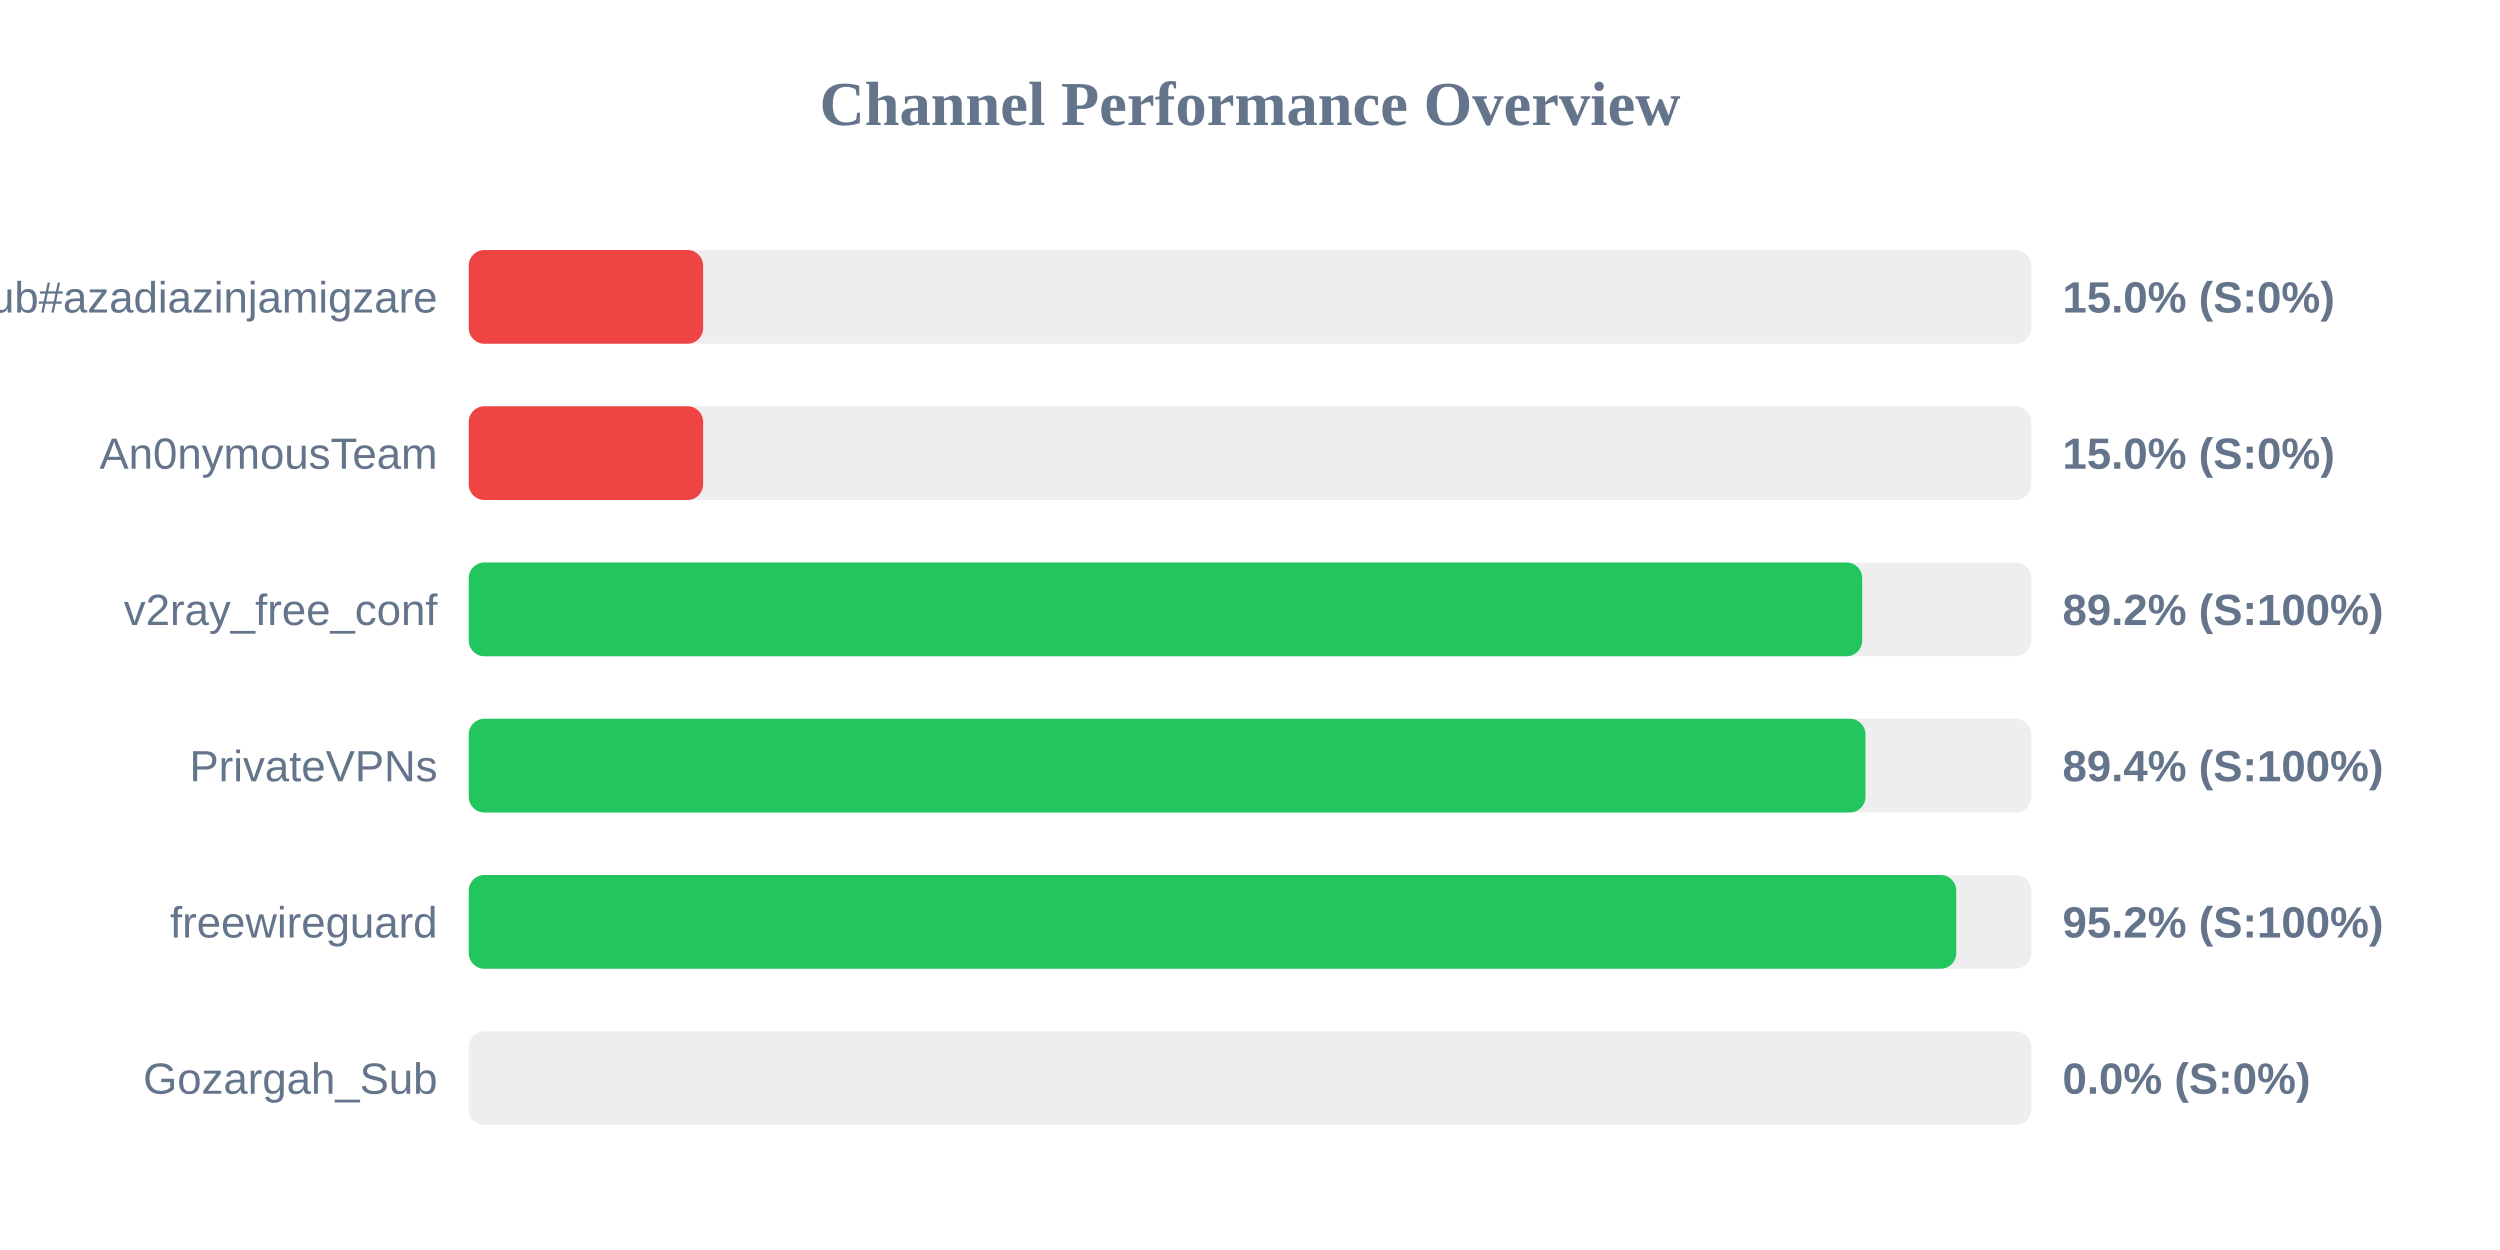
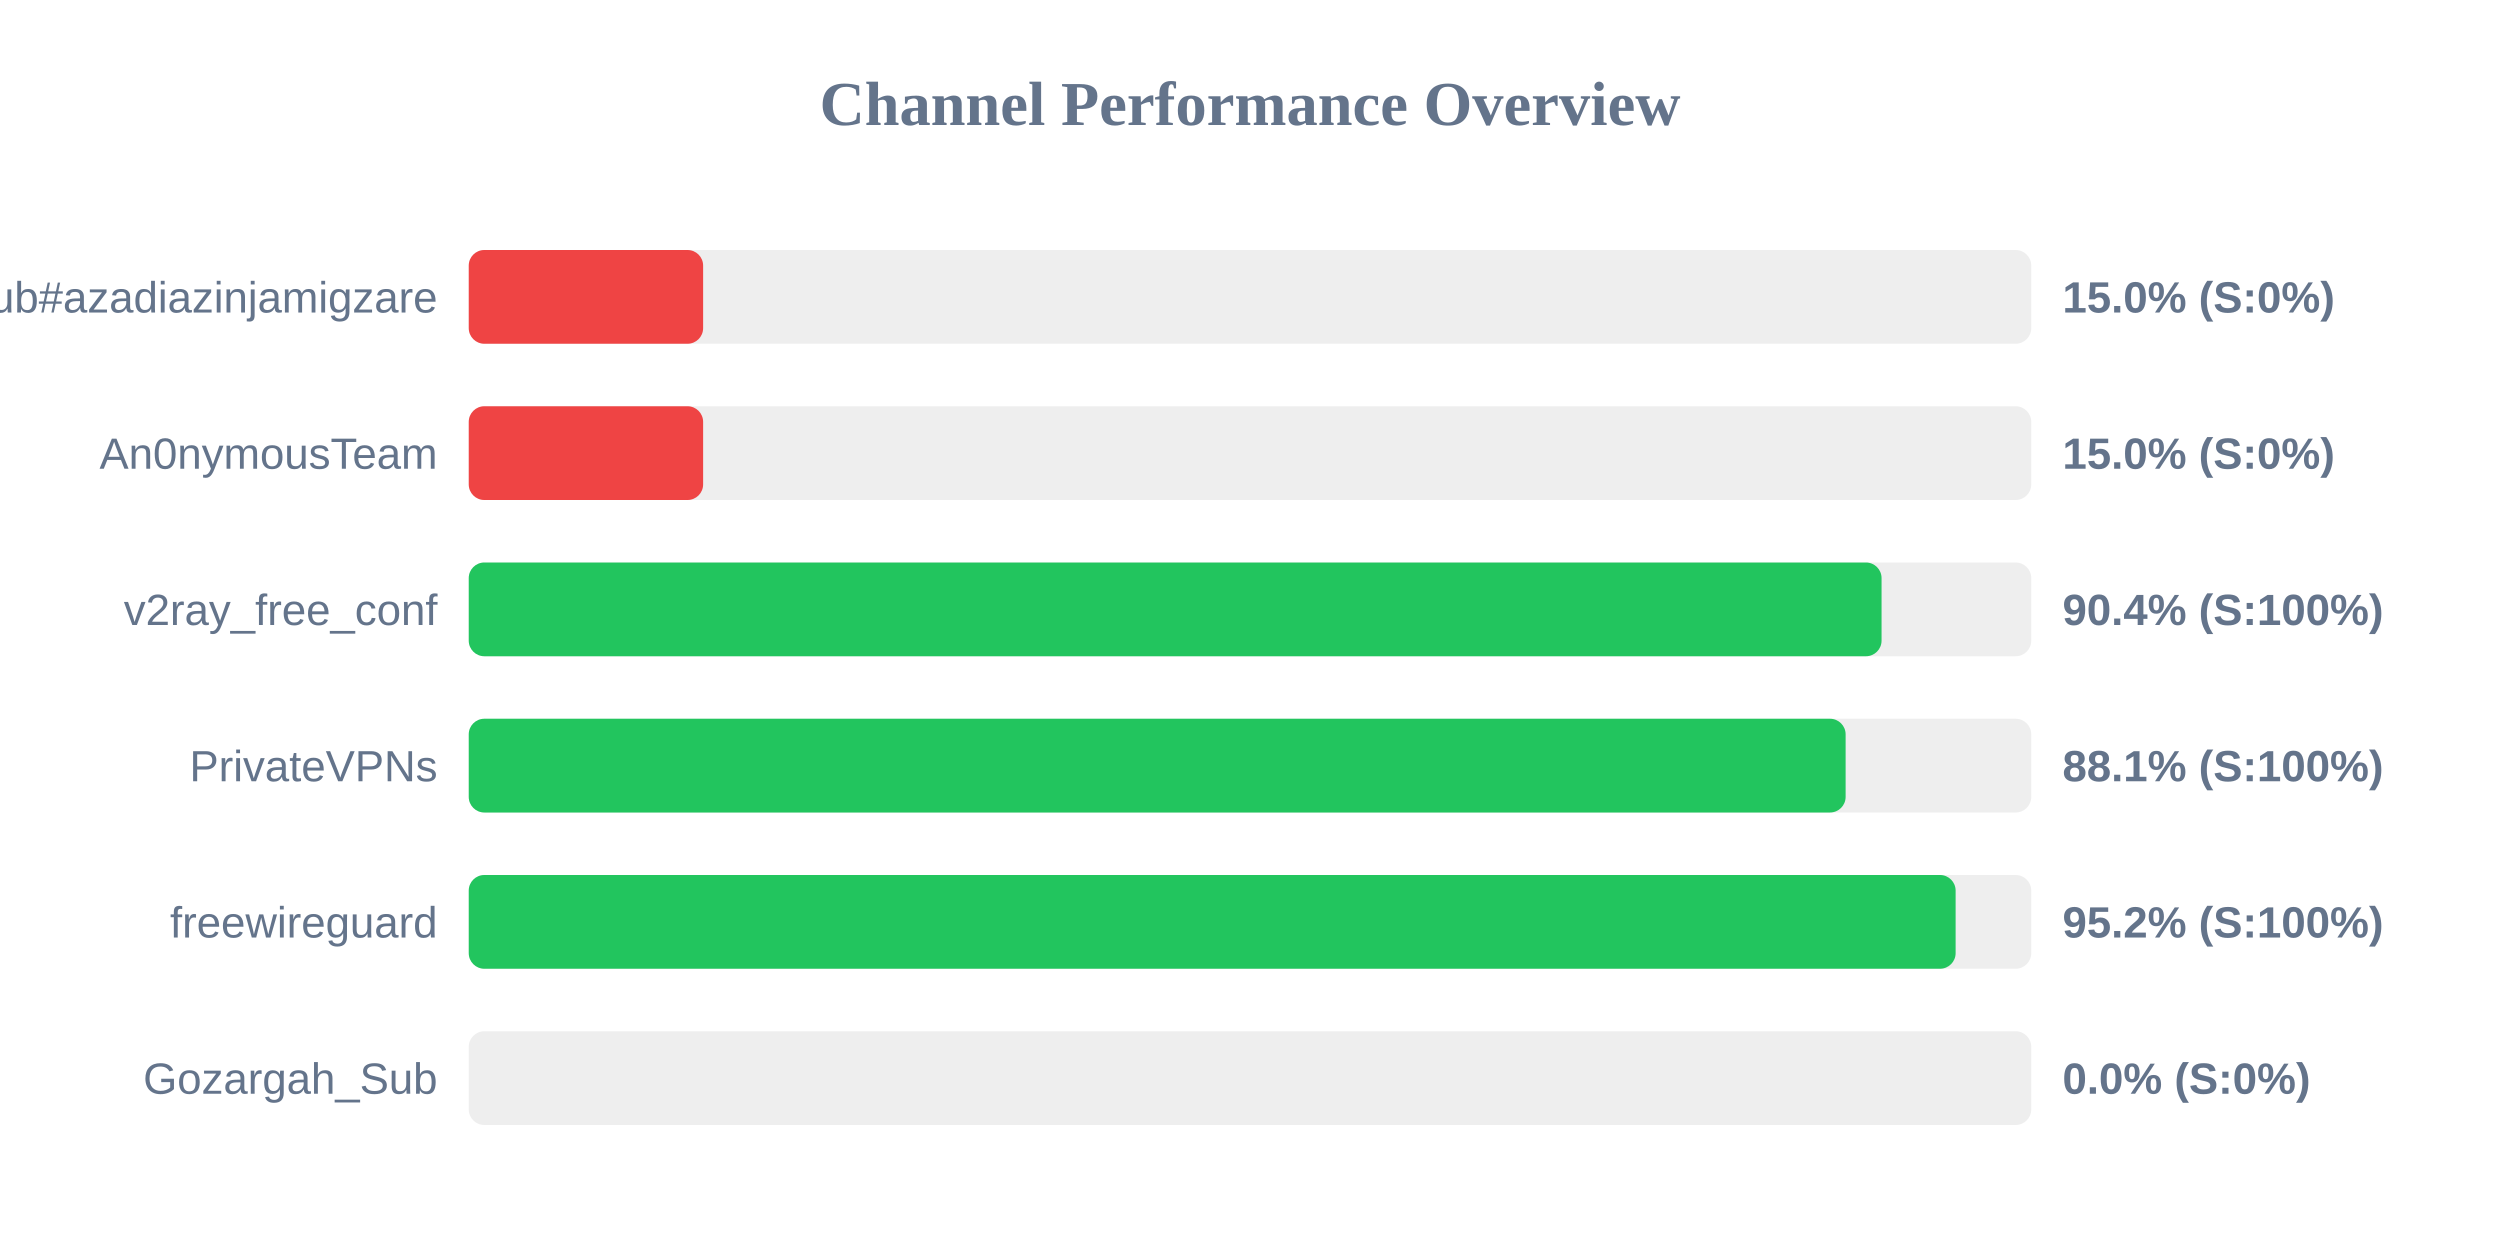
<svg xmlns="http://www.w3.org/2000/svg" width="800" height="400" version="1.1">
  <style>
        .row { font: 14px Arial; fill: #64748b; }
        .score { font: bold 14px Arial; fill: #64748b; }
    </style>
  <text x="400" y="40" text-anchor="middle" font-size="20px" font-weight="bold" fill="#64748b">Channel Performance Overview</text>
  <rect x="150" y="80" width="500" height="30" fill="#eee" rx="5" />
  <rect x="150" y="80" width="75.0" height="30" fill="#ef4444" rx="5" />
  <text x="140" y="100" text-anchor="end" class="row">Sub#azadiazinjamigzare</text>
  <text x="660" y="100" text-anchor="start" class="score">15.0% (S:0%)</text>
  <rect x="150" y="130" width="500" height="30" fill="#eee" rx="5" />
  <rect x="150" y="130" width="75.0" height="30" fill="#ef4444" rx="5" />
  <text x="140" y="150" text-anchor="end" class="row">An0nymousTeam</text>
  <text x="660" y="150" text-anchor="start" class="score">15.0% (S:0%)</text>
  <rect x="150" y="180" width="500" height="30" fill="#eee" rx="5" />
-   <rect x="150" y="180" width="445.9" height="30" fill="#22c55e" rx="5" />
+   <rect x="150" y="180" width="452.1" height="30" fill="#22c55e" rx="5" />
  <text x="140" y="200" text-anchor="end" class="row">v2ray_free_conf</text>
-   <text x="660" y="200" text-anchor="start" class="score">89.2% (S:100%)</text>
+   <text x="660" y="200" text-anchor="start" class="score">90.4% (S:100%)</text>
  <rect x="150" y="230" width="500" height="30" fill="#eee" rx="5" />
-   <rect x="150" y="230" width="446.95" height="30" fill="#22c55e" rx="5" />
+   <rect x="150" y="230" width="440.6" height="30" fill="#22c55e" rx="5" />
  <text x="140" y="250" text-anchor="end" class="row">PrivateVPNs</text>
-   <text x="660" y="250" text-anchor="start" class="score">89.4% (S:100%)</text>
+   <text x="660" y="250" text-anchor="start" class="score">88.1% (S:100%)</text>
  <rect x="150" y="280" width="500" height="30" fill="#eee" rx="5" />
-   <rect x="150" y="280" width="476.0" height="30" fill="#22c55e" rx="5" />
+   <rect x="150" y="280" width="475.8" height="30" fill="#22c55e" rx="5" />
  <text x="140" y="300" text-anchor="end" class="row">freewireguard</text>
  <text x="660" y="300" text-anchor="start" class="score">95.2% (S:100%)</text>
  <rect x="150" y="330" width="500" height="30" fill="#eee" rx="5" />
  <rect x="150" y="330" width="0.0" height="30" fill="#ef4444" rx="5" />
  <text x="140" y="350" text-anchor="end" class="row">Gozargah_Sub</text>
  <text x="660" y="350" text-anchor="start" class="score">0.0% (S:0%)</text>
</svg>
